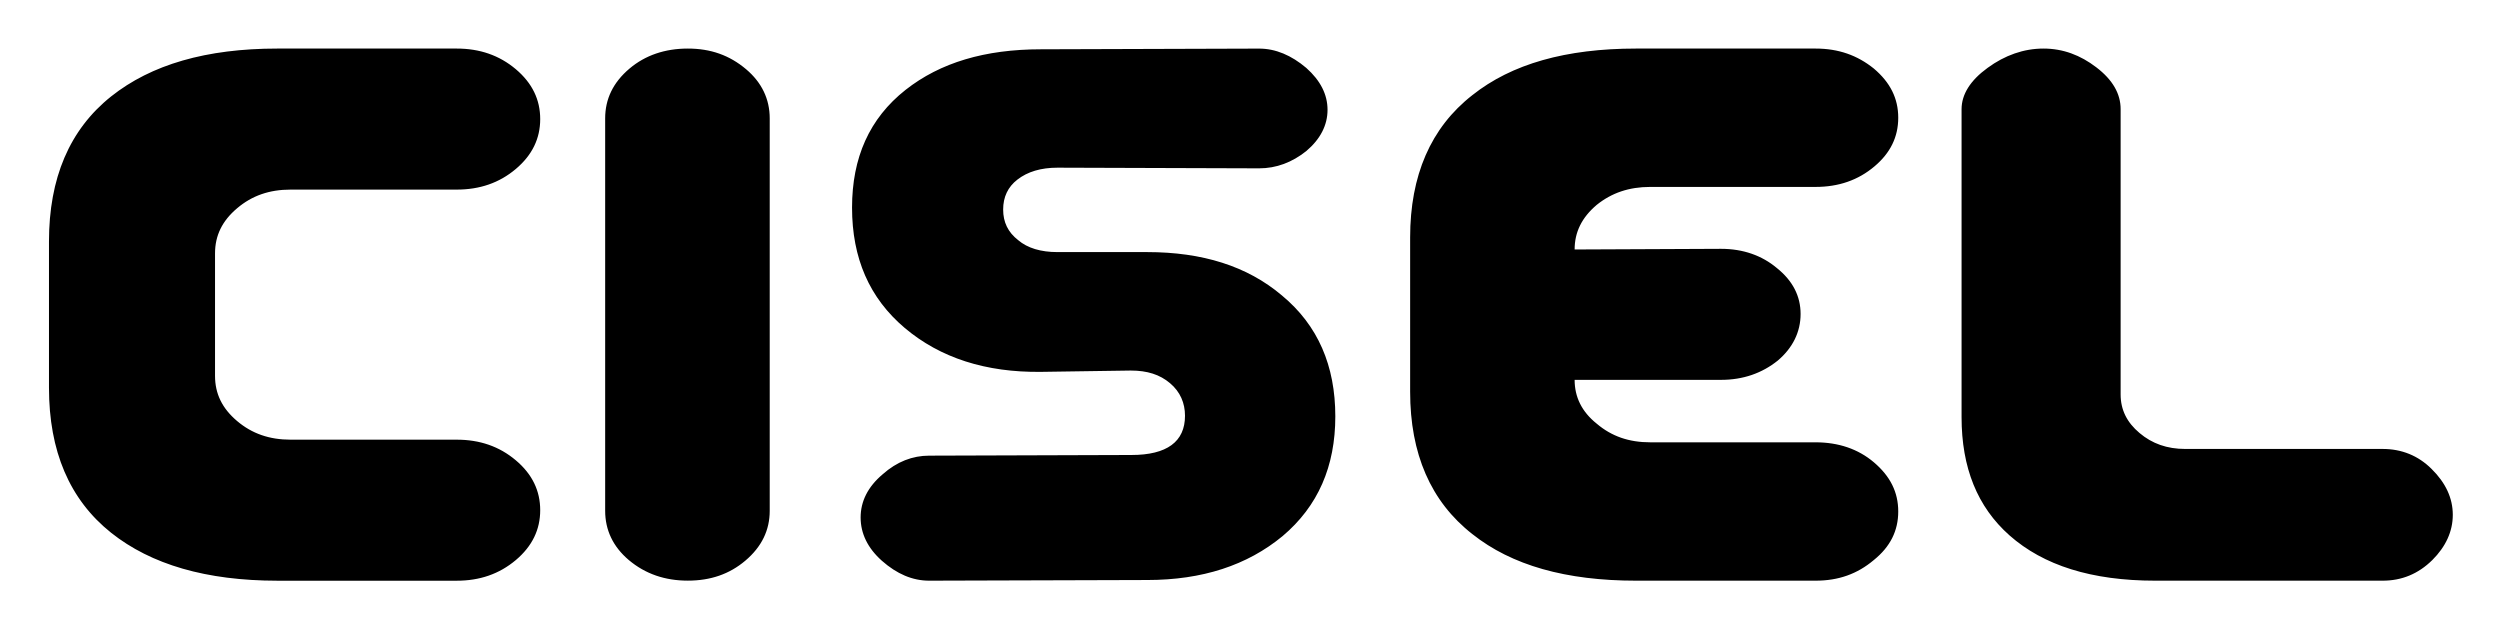
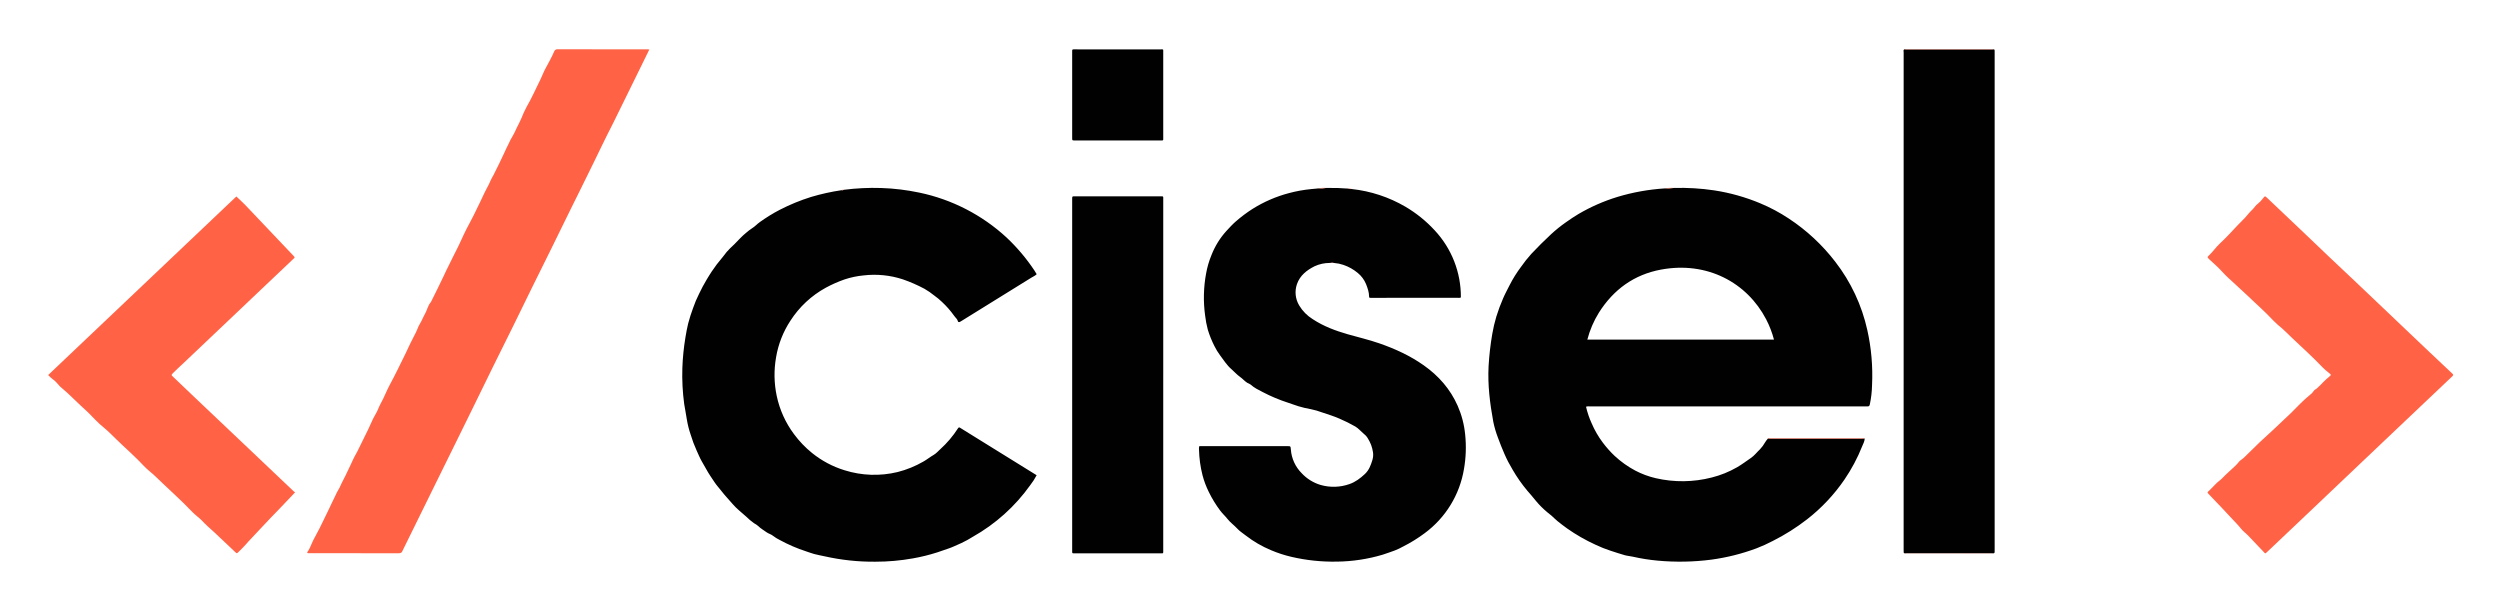
- <svg xmlns="http://www.w3.org/2000/svg" role="img" viewBox="53.66 171.66 719.68 180.68">
-   <style>svg {enable-background:new 0 0 841.89 595.28}</style>
-   <path d="M85.65 325.03c-12.01-9.58-17.89-23.55-17.89-41.74v-42.12c0-18.19 5.88-32.17 17.89-41.75 11.56-9.19 27.42-13.78 47.83-13.78h51.67c6.57 0 12.23 1.92 17 5.94 4.76 4.03 7.02 8.8 7.02 14.36 0 5.56-2.26 10.34-7.02 14.36-4.77 4.03-10.42 5.94-17 5.94h-47.81c-6.12 0-11.12 1.72-15.42 5.37-4.3 3.63-6.36 7.84-6.36 13.01v35.23c0 5.17 2.06 9.38 6.36 13.02 4.3 3.63 9.29 5.36 15.42 5.36h47.81c6.57 0 12.23 1.91 17 5.94 4.76 4.01 7.02 8.8 7.02 14.36 0 5.55-2.26 10.34-7.02 14.36-4.77 4.02-10.42 5.94-17 5.94h-51.67c-20.4-.02-36.27-4.62-47.83-13.8zm189.59-119.29v112.97c0 5.54-2.27 10.33-7.03 14.36-4.53 3.83-9.96 5.74-16.54 5.74-6.56 0-12.24-1.92-17.01-5.94-4.52-3.83-6.79-8.62-6.79-14.16V205.74c0-5.55 2.26-10.33 7.02-14.35 4.54-3.83 10.21-5.75 16.77-5.75 6.58 0 12 1.92 16.77 5.94 4.53 3.83 6.81 8.61 6.81 14.16zm82.83 38.49h25.82c15.87 0 28.79 4.01 38.76 12.45 10.43 8.61 15.41 20.29 15.41 34.85 0 14.36-4.97 25.85-15.18 34.46-10.2 8.42-23.12 12.64-38.99 12.64l-62.76.19c-4.77 0-9.29-1.92-13.61-5.74-4.08-3.64-6.11-7.85-6.11-12.45s2.04-8.8 6.35-12.44c4.09-3.64 8.61-5.36 13.38-5.36l58.24-.19c10.2 0 15.41-3.83 15.41-11.29 0-3.64-1.36-6.9-4.31-9.38-2.93-2.49-6.57-3.64-11.32-3.64l-25.85.38c-15.87.19-28.99-4.02-39.2-12.64-10.19-8.62-15.17-20.1-15.17-34.65 0-14.36 4.98-25.66 15.41-33.89 9.98-7.86 22.88-11.68 38.97-11.68l62.8-.2c4.75 0 9.28 1.92 13.58 5.56 4.08 3.63 6.12 7.66 6.12 12.06 0 4.41-2.05 8.43-6.12 11.88-4.08 3.25-8.6 4.97-13.58 4.97l-58.02-.19c-4.78 0-8.63 1.15-11.57 3.44-2.71 2.1-4.09 4.98-4.09 8.61 0 3.64 1.38 6.52 4.32 8.81 2.68 2.29 6.54 3.44 11.31 3.44zm155.25 49.4c4.28 3.64 9.27 5.36 15.4 5.36h47.6c6.57 0 12.24 1.91 16.76 5.74 4.75 4.03 7.03 8.62 7.03 14.17 0 5.55-2.28 10.14-7.03 13.98-4.76 4.02-10.19 5.94-16.76 5.94h-51.69c-20.16 0-35.8-4.41-47.12-13.41-12.01-9.39-17.91-23.16-17.91-40.98v-44.41c0-17.8 5.9-31.59 17.91-40.97 11.32-9 26.96-13.41 47.12-13.41h51.69c6.57 0 12 1.92 16.76 5.75 4.75 4.02 7.03 8.61 7.03 14.16 0 5.56-2.28 10.15-6.81 13.98-4.75 4.03-10.41 5.94-16.99 5.94h-47.6c-6.12 0-11.12 1.73-15.4 5.17-4.31 3.64-6.36 7.86-6.36 12.84l42.15-.19c6.35 0 11.78 1.92 16.09 5.55 4.53 3.64 6.81 8.04 6.81 13.21 0 5.17-2.27 9.77-6.57 13.41-4.54 3.64-9.98 5.55-16.33 5.55h-42.15c.01 4.95 2.05 9.17 6.37 12.62zM625.83 191.2c4.97-3.64 10.42-5.56 16.09-5.56 5.66 0 10.65 1.92 15.17 5.37 4.77 3.63 7.04 7.65 7.04 12.06v82.14c0 4.4 1.79 8.04 5.44 11.1 3.62 3.06 7.92 4.59 13.15 4.59h56.86c5.44 0 10.22 1.92 14.06 5.75 4.08 4.02 6.11 8.42 6.11 13.21 0 4.79-2.04 9.19-5.89 13.02-4.07 4.02-8.85 5.94-14.29 5.94h-65.49c-18.35 0-32.17-4.41-41.92-13.02-9.29-8.23-13.82-19.52-13.82-34.07v-88.65c.01-4.23 2.49-8.25 7.49-11.88z" />
+ <svg xmlns="http://www.w3.org/2000/svg" role="img" viewBox="-27.98 -28.98 1974.96 480.96">
+   <defs>
+     <style>.cls-1{fill:#010101}.cls-2{fill:#ff6245}</style>
+   </defs>
+   <path d="M1294.354 119.504a180.599 180.599 0 0 1 31.807 1.898 154.715 154.715 0 0 1 36.455 10.238 133.621 133.621 0 0 1 22.514 12.02 150.886 150.886 0 0 1 36.766 34.202 136.244 136.244 0 0 1 25.279 53.944 163.31 163.31 0 0 1 3.739 43.305 81.938 81.938 0 0 1-1.769 15.436c-.285 1.237-.811 1.594-1.932 1.513-.557-.04-1.119-.007-1.679-.007q-108.824 0-217.648.01a6.796 6.796 0 0 0-2.94.238 68.566 68.566 0 0 0 4.468 13.165 72.996 72.996 0 0 0 8.761 15.158 83.96 83.96 0 0 0 9.342 10.509 77.004 77.004 0 0 0 16.43 11.688 67.769 67.769 0 0 0 16.07 5.956 93.259 93.259 0 0 0 44.28-.55 78.34 78.34 0 0 0 20.014-8.092c3.793-2.179 7.215-4.839 10.814-7.261 2.87-1.932 4.815-4.651 7.252-6.917a26.886 26.886 0 0 0 4.052-5.515 20.145 20.145 0 0 1 2.252-2.995c.554.035 1.109.097 1.665.097q36.426.007 72.851-.001c.635-0 1.269-.072 1.904-.111-.041 2.247-1.205 4.152-1.995 6.143a135.212 135.212 0 0 1-13.995 26.296 139.552 139.552 0 0 1-29.544 31.406 164.363 164.363 0 0 1-27.046 17.072 120.702 120.702 0 0 1-12.868 5.828 165.46 165.46 0 0 1-35.759 8.967 191.84 191.84 0 0 1-42.351.765 149.045 149.045 0 0 1-19.631-3.111c-2.127-.485-4.343-.619-6.436-1.206-3.768-1.058-7.476-2.33-11.205-3.524a97.36 97.36 0 0 1-11.681-4.657 140.962 140.962 0 0 1-22.621-12.958c-2.553-1.839-5.063-3.743-7.507-5.723-1.621-1.313-3.076-2.828-4.633-4.223-1.122-1.005-2.376-1.866-3.508-2.841a67.055 67.055 0 0 1-8.968-8.979c-2.192-2.767-4.526-5.426-6.823-8.076a116.049 116.049 0 0 1-11.58-16.554 103.556 103.556 0 0 1-6.423-12.384c-1.827-4.251-3.583-8.516-5.146-12.865a80.365 80.365 0 0 1-3.685-12.558c-2.666-14.537-4.501-29.16-3.716-44.017a227.754 227.754 0 0 1 2.915-25.445 114.706 114.706 0 0 1 3.23-13.743 134.126 134.126 0 0 1 5.29-14.242c1.548-3.644 3.468-7.098 5.225-10.622a98.199 98.199 0 0 1 8.931-14.316 106.587 106.587 0 0 1 8.121-10.239c5.035-5.327 10.198-10.521 15.587-15.504a110.176 110.176 0 0 1 11.898-9.581c3.236-2.251 6.479-4.517 9.882-6.496a144.514 144.514 0 0 1 30.699-13.467 165.606 165.606 0 0 1 37.412-6.716 40.295 40.295 0 0 0 7.187-.361zm79.086 119.805a77.476 77.476 0 0 0-6.185-16.023c-15.13-29.069-46.666-46.084-83.15-39.273-21.259 3.969-37.422 15.755-48.948 33.936a77.467 77.467 0 0 0-9.171 21.36zM638.675 120.951a184.903 184.903 0 0 1 29.446-1.415 173.697 173.697 0 0 1 30.127 3.639 145.442 145.442 0 0 1 68.833 35.375 149.225 149.225 0 0 1 22.004 25.988c.666.967 1.233 2.002 1.9 3.093-1.165 1.216-2.744 1.826-4.126 2.691-8.785 5.498-17.617 10.92-26.428 16.376q-14.391 8.91-28.774 17.834a7.527 7.527 0 0 1-1.439.833c-.523.178-1.291.172-1.429-.44-.434-1.917-2.047-2.982-3.048-4.479A71.619 71.619 0 0 0 716.2 209.561a53.528 53.528 0 0 0-6.163-5.103 59.124 59.124 0 0 0-7.723-5.309 118.311 118.311 0 0 0-17.104-7.467 72.421 72.421 0 0 0-30.926-3.094 67.825 67.825 0 0 0-15.156 3.197 100.29 100.29 0 0 0-14.806 6.555 77.583 77.583 0 0 0-27.896 26.056 75.001 75.001 0 0 0-11.314 28.821 80.249 80.249 0 0 0 .535 30.724 76.99 76.99 0 0 0 13.651 30.072 80.924 80.924 0 0 0 14.181 14.819 76.527 76.527 0 0 0 25.73 13.688 78.153 78.153 0 0 0 41.901 1.405 79.753 79.753 0 0 0 20.386-8.29c2.847-1.594 5.323-3.662 8.137-5.269 1.928-1.101 3.463-2.904 5.139-4.431a81.794 81.794 0 0 0 14.033-16.543c.695-1.093 1.162-.75 1.82-.343q9.088 5.615 18.157 11.262 13.878 8.604 27.761 17.2c4.771 2.956 9.54 5.915 14.396 8.926a50.139 50.139 0 0 1-5.105 7.932 139.939 139.939 0 0 1-45.302 40.7 83.364 83.364 0 0 1-8.954 4.92c-3.527 1.48-6.914 3.28-10.584 4.467-2.874.929-5.714 1.988-8.589 2.941a143.229 143.229 0 0 1-18.978 4.696 167.088 167.088 0 0 1-30.058 2.67 175.544 175.544 0 0 1-39.968-4.281c-2.725-.625-5.498-1.06-8.197-1.808-2.085-.577-4.111-1.355-6.168-2.02a123.309 123.309 0 0 1-21.245-9.172 28.893 28.893 0 0 1-5.042-3.139c-1.531-1.3-3.67-1.705-5.315-2.947-2.132-1.609-4.524-2.847-6.428-4.798a17.627 17.627 0 0 0-3.284-2.227 47.841 47.841 0 0 1-6.202-5.217c-3.59-3.248-7.499-6.175-10.657-9.883-3.01-3.534-6.253-6.858-9.086-10.559-1.704-2.227-3.664-4.282-5.211-6.632-2.264-3.44-4.676-6.771-6.631-10.436-1.078-2.02-2.288-4.045-3.454-6.047-1.586-2.724-2.75-5.693-4.087-8.56a98.001 98.001 0 0 1-4.766-12.67 74.04 74.04 0 0 1-3.076-12.338c-.503-3.95-1.469-7.84-2.023-11.797a172.456 172.456 0 0 1-1.46-28.451 187.483 187.483 0 0 1 2.404-24.063c.587-3.76 1.312-7.492 2.191-11.168a129.841 129.841 0 0 1 3.963-12.428 88.208 88.208 0 0 1 4.613-10.919 127.2 127.2 0 0 1 6.124-11.461c1.258-1.954 2.395-4.023 3.706-5.951a115.016 115.016 0 0 1 8.598-11.368c1.187-1.351 2.203-2.89 3.351-4.305a77.806 77.806 0 0 1 6.066-6.073c3.099-3.063 5.927-6.406 9.36-9.122a42.287 42.287 0 0 1 4.652-3.549c2.264-1.334 3.988-3.409 6.165-4.91a130.264 130.264 0 0 1 15.587-9.617 154.657 154.657 0 0 1 24.863-10.226 172.368 172.368 0 0 1 24.015-5.337 2.582 2.582 0 0 0 1.947-.331zm381.113-1.449a163.865 163.865 0 0 1 17.211.488 5.611 5.611 0 0 0 2.876.358 106.695 106.695 0 0 1 42.356 13.946 100.904 100.904 0 0 1 23.099 18.611 76.888 76.888 0 0 1 20.765 53.124 4.316 4.316 0 0 1-2.429.265q-33.82.021-67.64.011c-.48 0-.96-.018-1.439.002-.684.028-1.001-.238-1.004-.966-.013-3.521-1.194-6.818-2.45-9.99a22.273 22.273 0 0 0-6.394-8.615 35.099 35.099 0 0 0-11.492-6.472 28.585 28.585 0 0 0-7.122-1.478 8.502 8.502 0 0 0-3.573-.047 28.41 28.41 0 0 0-12.017 2.612c-6.206 3.097-11.542 7.268-13.919 14.064a19.949 19.949 0 0 0 1.805 17 32.012 32.012 0 0 0 10.629 10.734c8.529 5.638 17.985 9.148 27.74 11.947 8.307 2.383 16.738 4.329 24.914 7.172 12.414 4.316 24.271 9.735 35.054 17.345 11.742 8.287 20.929 18.735 26.774 31.919a74.052 74.052 0 0 1 5.956 22.86 98.797 98.797 0 0 1-.968 27.224 78.989 78.989 0 0 1-31.028 50.617 114.765 114.765 0 0 1-16.91 10.471 54.633 54.633 0 0 1-6.818 3.23c-3.152 1.085-6.265 2.3-9.461 3.283a131.659 131.659 0 0 1-36.151 5.478 145.977 145.977 0 0 1-36.129-3.82 97.955 97.955 0 0 1-15.892-5.202 87.105 87.105 0 0 1-20.095-11.699c-2.248-1.76-4.728-3.317-6.632-5.397-2.466-2.694-5.494-4.762-7.774-7.69-1.727-2.218-3.902-4.123-5.613-6.409a91.1 91.1 0 0 1-9.151-14.993 69.831 69.831 0 0 1-4.893-13.103 90.569 90.569 0 0 1-2.759-20.171 5.698 5.698 0 0 1 .255-2.75h2.314q33.599 0 67.198 0c2.574 0 2.577.002 2.79 2.624a29.507 29.507 0 0 0 8.614 18.82 33.389 33.389 0 0 0 14.768 9.179 37.258 37.258 0 0 0 22.937-.659c4.681-1.628 8.533-4.548 12.131-7.913 3.284-3.071 4.693-6.911 5.975-11.104 1.321-4.321.277-8.027-1.024-11.96a34.546 34.546 0 0 0-2.733-5.382 14.433 14.433 0 0 0-3.548-3.806c-2.054-1.748-3.786-3.866-6.149-5.264a118.151 118.151 0 0 0-12.6-6.271c-4.358-1.921-8.914-3.308-13.401-4.807a59.978 59.978 0 0 0-9.15-2.652 77.704 77.704 0 0 1-9.707-2.288c-2.765-.828-5.49-1.917-8.251-2.799a127.421 127.421 0 0 1-20.034-8.402c-3.326-1.73-6.752-3.318-9.562-5.913a16.56 16.56 0 0 0-2.689-1.417c-2.102-1.306-3.658-3.256-5.658-4.643-2.564-1.778-4.555-4.159-6.872-6.152-3.683-3.168-6.139-7.228-8.989-10.98a46.349 46.349 0 0 1-4.403-7.2 79.845 79.845 0 0 1-5.266-13.042 77.954 77.954 0 0 1-2.112-11.125 104.21 104.21 0 0 1 .759-33.159 69.806 69.806 0 0 1 4.307-14.737 61.795 61.795 0 0 1 11.802-19.003c2.311-2.451 4.549-4.996 7.141-7.252a108.69 108.69 0 0 1 13.493-10.135 103.999 103.999 0 0 1 28.925-12.502 108.099 108.099 0 0 1 17.115-3.1q2.985-.274 5.965-.554a30.522 30.522 0 0 0 6.232-.359z" class="cls-1" />
+   <path d="M484.979 10.124c-2.975 6.065-5.807 11.847-8.647 17.624q-9.976 20.3-19.965 40.594c-3.059 6.197-6.344 12.287-9.256 18.551-3.323 7.148-6.954 14.141-10.369 21.241-4.211 8.755-8.623 17.412-12.915 26.128-5.603 11.379-11.158 22.782-16.764 34.159-4.761 9.66-9.588 19.287-14.345 28.948-5.098 10.354-10.124 20.743-15.225 31.095-5.31 10.776-10.699 21.514-16.007 32.291-5.71 11.593-11.357 23.216-17.047 34.819q-6.638 13.534-13.314 27.05-7.603 15.432-15.212 30.861-12.725 25.842-25.442 51.689a10.65 10.65 0 0 0-.524 1.077c-.499 1.395-1.445 1.83-2.934 1.827q-35.153-.064-70.307-.03a3.433 3.433 0 0 1-.479-.004c-.516-.073-1.185.227-1.475-.436-.245-.56.364-.807.591-1.198a19.028 19.028 0 0 0 1.374-2.485 103.369 103.369 0 0 1 5.773-11.829c1.438-2.612 2.788-5.305 4.069-8.018 1.733-3.67 3.652-7.253 5.318-10.952 1.573-3.491 3.35-6.887 4.977-10.35a40.78 40.78 0 0 1 2.657-5.184c1.115-1.694 1.713-3.677 2.694-5.481 1.913-3.517 3.596-7.169 5.314-10.79 1.035-2.181 2.137-4.344 3.09-6.577 1.062-2.488 2.577-4.815 3.787-7.27 2.844-5.77 5.72-11.525 8.525-17.315 1.364-2.816 2.533-5.727 3.912-8.536 1.203-2.452 2.824-4.724 3.808-7.252 1.123-2.883 2.65-5.532 4.036-8.262 1.778-3.5 3.154-7.201 5.02-10.637 4.585-8.441 8.712-17.106 12.962-25.711 1.287-2.605 2.382-5.328 3.723-7.882.896-1.707 1.781-3.471 2.628-5.197a51.605 51.605 0 0 0 3.009-6.364 16.77 16.77 0 0 1 1.649-3.374c1.602-2.634 2.688-5.573 4.206-8.229 1.675-2.931 2.136-6.444 4.506-9.003a4.337 4.337 0 0 0 .547-1.062c3.073-6.244 6.221-12.452 9.187-18.745 1.642-3.484 3.247-7.014 5.012-10.41 1.649-3.174 3.106-6.453 4.788-9.616 3.145-5.914 5.651-12.165 8.711-18.128 2.682-5.226 5.577-10.348 8.028-15.688 1.725-3.758 3.745-7.368 5.371-11.186.736-1.727 1.758-3.471 2.598-5.202a54.779 54.779 0 0 0 2.998-6.133 34.775 34.775 0 0 1 2.101-3.943c2.914-5.886 5.931-11.727 8.623-17.713.958-2.13 1.92-4.32 3.009-6.335 1.03-1.904 1.721-3.98 2.96-5.821a63.625 63.625 0 0 0 3.846-7.572c1.298-2.638 2.699-5.233 3.849-7.934a76.272 76.272 0 0 1 3.94-8.604c4.085-7.022 7.316-14.471 10.951-21.716 1.408-2.807 2.438-5.827 3.945-8.595 2.449-4.498 4.94-8.968 6.994-13.667a2.454 2.454 0 0 1 2.532-1.694q35.633.089 71.266.047c.315-0.0.63.056 1.346.124z" class="cls-2" />
+   <path d="M1476.862 408.176c-.544-.008-.924-.242-.958-.815-.042-.717-.046-1.437-.046-2.156q-.003-196.374.02-392.747c0-.815-.43-1.765.412-2.461.551.043 1.104.122 1.658.122q33.817.009 67.633-0c.554-0 1.108-.08 1.661-.122a.935.935 0 0 1 .512.983q.008 1.079.009 2.158.001 195.76-0 391.52c0 .799-.016 1.598-.014 2.397.002.82-.469 1.113-1.2 1.113-.375-.032-.764-.092-1.153-.092q-33.562-.006-67.125.001c-.469 0-.939.065-1.408.099z" class="cls-1" />
+   <path d="M1761.807 408.132c-.763-.027-1.026-.58-1.397-.971-4.025-4.226-8.059-8.444-12.059-12.694-1.913-2.033-4.244-3.639-5.988-5.835-2.168-2.73-4.666-5.162-7.006-7.73-5.638-6.189-11.493-12.18-17.261-18.251-.275-.29-.549-.581-.827-.869-1.953-2.028-1.567-1.687.056-3.269q2.797-2.725 5.484-5.558c1.467-1.547 3.38-2.668 4.85-4.256 2.973-3.211 6.361-5.982 9.498-9.018a22.806 22.806 0 0 0 3.265-3.468c1.043-1.54 2.841-2.272 4.147-3.561 4.132-4.081 8.264-8.164 12.475-12.163 3.847-3.654 7.817-7.177 11.695-10.799q6.681-6.241 13.284-12.565c2.581-2.488 4.987-5.16 7.584-7.63 2.356-2.24 4.704-4.494 7.258-6.526a11.086 11.086 0 0 0 2.945-3.103c.569-1.007 1.785-1.312 2.57-2.081 1.819-1.784 3.752-3.444 5.447-5.368a49.658 49.658 0 0 1 4.266-3.832c1.585-1.424 1.695-1.383-.109-2.828a52.754 52.754 0 0 1-5.36-4.724c-7.821-8.226-16.299-15.767-24.5-23.597-2.493-2.38-4.893-4.864-7.488-7.127a83.069 83.069 0 0 1-6.234-5.548c-7.256-7.74-15.227-14.742-22.895-22.053-2.344-2.235-4.792-4.402-7.14-6.625-3.683-3.488-7.622-6.705-11.004-10.548-3.051-3.466-6.667-6.436-10.028-9.63-1.801-1.712-1.785-1.707.042-3.431 2.947-2.78 5.198-6.204 8.16-8.958 5.148-4.786 9.887-9.966 14.68-15.089 2.491-2.662 5.269-5.077 7.504-7.943 1.809-2.319 4.155-4.106 5.878-6.481a8.437 8.437 0 0 1 1.861-1.859 23.135 23.135 0 0 0 4.303-4.461c1.556-1.926 1.54-1.968 3.254-.345q5.312 5.028 10.613 10.069 7.737 7.341 15.474 14.682c7.7 7.333 15.372 14.696 23.086 22.014 8 7.589 16.059 15.115 24.053 22.71q26.249 24.937 52.463 49.912c6.431 6.111 12.909 12.171 19.365 18.255.407.384.784.805 1.22 1.153.875.699.936 1.276.056 2.109q-18.711 17.686-37.374 35.424-17.717 16.808-35.432 33.62-19.29 18.314-38.572 36.637-17.305 16.424-34.628 32.829c-.517.49-1.058.954-1.536 1.384zM205.149 359.958c-4.171 4.388-8.015 8.449-11.879 12.492-5.303 5.548-10.742 10.973-15.893 16.658-3.803 4.196-7.845 8.165-11.562 12.448-1.7 1.959-3.629 3.788-5.51 5.62-1.188 1.157-1.191 1.19-2.405.043-5.463-5.161-10.901-10.348-16.378-15.495q-2.697-2.535-5.496-4.965c-1.702-1.472-3.218-3.233-4.842-4.835-2.265-2.234-4.924-4.027-7.129-6.347-9.357-9.846-19.591-18.786-29.313-28.256-2.898-2.823-6.233-5.161-8.999-8.132-6.957-7.474-14.695-14.143-21.994-21.265-3.063-2.988-6.069-6.055-9.339-8.803a69.971 69.971 0 0 1-7.228-6.596 156.207 156.207 0 0 0-11.502-11.177c-4.592-4.165-8.818-8.709-13.588-12.701a26.463 26.463 0 0 1-4.877-4.788 17.414 17.414 0 0 0-3.693-3.386 24.588 24.588 0 0 1-3.447-3.188Q84.467 196.698 158.734 126.23c2.49 2.377 4.924 4.524 7.157 6.861q14.332 14.999 28.569 30.09 4.537 4.782 9.081 9.558c1.759 1.846 1.48 1.624-.093 3.118q-12.6 11.977-25.234 23.919-12.615 11.965-25.216 23.945-18.315 17.383-36.645 34.751c-2.553 2.415-5.19 4.739-7.638 7.265-1.451 1.497-1.483 1.494-.007 2.903q9.972 9.523 19.961 19.028 18.175 17.251 36.373 34.479 19.574 18.567 39.138 37.142a8.786 8.786 0 0 0 .97.67z" class="cls-2" />
+   <path d="M890.961 266.967q0 69.076-.006 138.152c-.001 3.589.434 3.016-3.043 3.019q-33.118.027-66.235.006c-2.954-.001-2.655.283-2.655-2.734q-.004-138.272-.002-276.543c0-.32-.006-.64.001-.959.036-1.76.037-1.786 1.893-1.788q12.119-.015 24.238-.004 21.478 0 42.957 0a16.536 16.536 0 0 0 1.679-.01c.996-.102 1.245.395 1.182 1.272-.046.636-.008 1.279-.008 1.918l0 137.672zM855.001 10.02q16.792-0 33.584.005c2.703.003 2.37-.358 2.371 2.451q.013 33.445.005 66.891c0 .559-.013 1.119-.002 1.678.013.724-.367.976-1.045.941-.478-.025-.959-.002-1.439-.002q-33.464 0-66.928 0c-.24 0-.48.004-.72-.001-1.776-.038-1.801-.038-1.804-1.89q-.015-11.868-.003-23.735 0-21.697 0-43.395c0-.559.031-1.121-.005-1.678-.057-.878.235-1.33 1.204-1.276 1.036.058 2.078.011 3.118.011q15.833-0 31.665-0z" class="cls-1" />
+   <path d="M1445.102 317.431c-.635.039-1.269.111-1.904.111q-36.426.009-72.851.001c-.556-0-1.111-.063-1.665-.097.639-.509 1.385-.257 2.075-.257q36.136-.023 72.271 0c.689 0 1.434-.256 2.074.242zM1547.244 9.997c-.554.043-1.108.122-1.661.122q-33.817.009-67.633 0c-.554-0-1.108-.08-1.658-.122.555-.044 1.107-.126 1.659-.127q33.819-.01 67.639-0c.552 0 1.104.082 1.656.126zm-70.381 398.179c.469-.035.939-.099 1.408-.099q33.562-.008 67.125-.001c.389 0.0.778.06 1.153.092-6.474.021-12.934.062-19.393.059q-25.147-.01-50.293-.051zm-182.508-288.673a40.295 40.295 0 0 1-7.187.361 26.141 26.141 0 0 1 7.187-.361zm-274.567-.002a30.522 30.522 0 0 1-6.232.359 19.801 19.801 0 0 1 6.232-.359zm2.765 59.238a8.502 8.502 0 0 1 3.573.047c-1.201-.016-2.387-.032-3.573-.047zm17.321-58.392a5.611 5.611 0 0 1-2.876-.358 4.883 4.883 0 0 1 2.876.358zm-401.199.603a2.582 2.582 0 0 1-1.947.331 2.491 2.491 0 0 1 1.947-.331z" class="cls-2" />
</svg>
